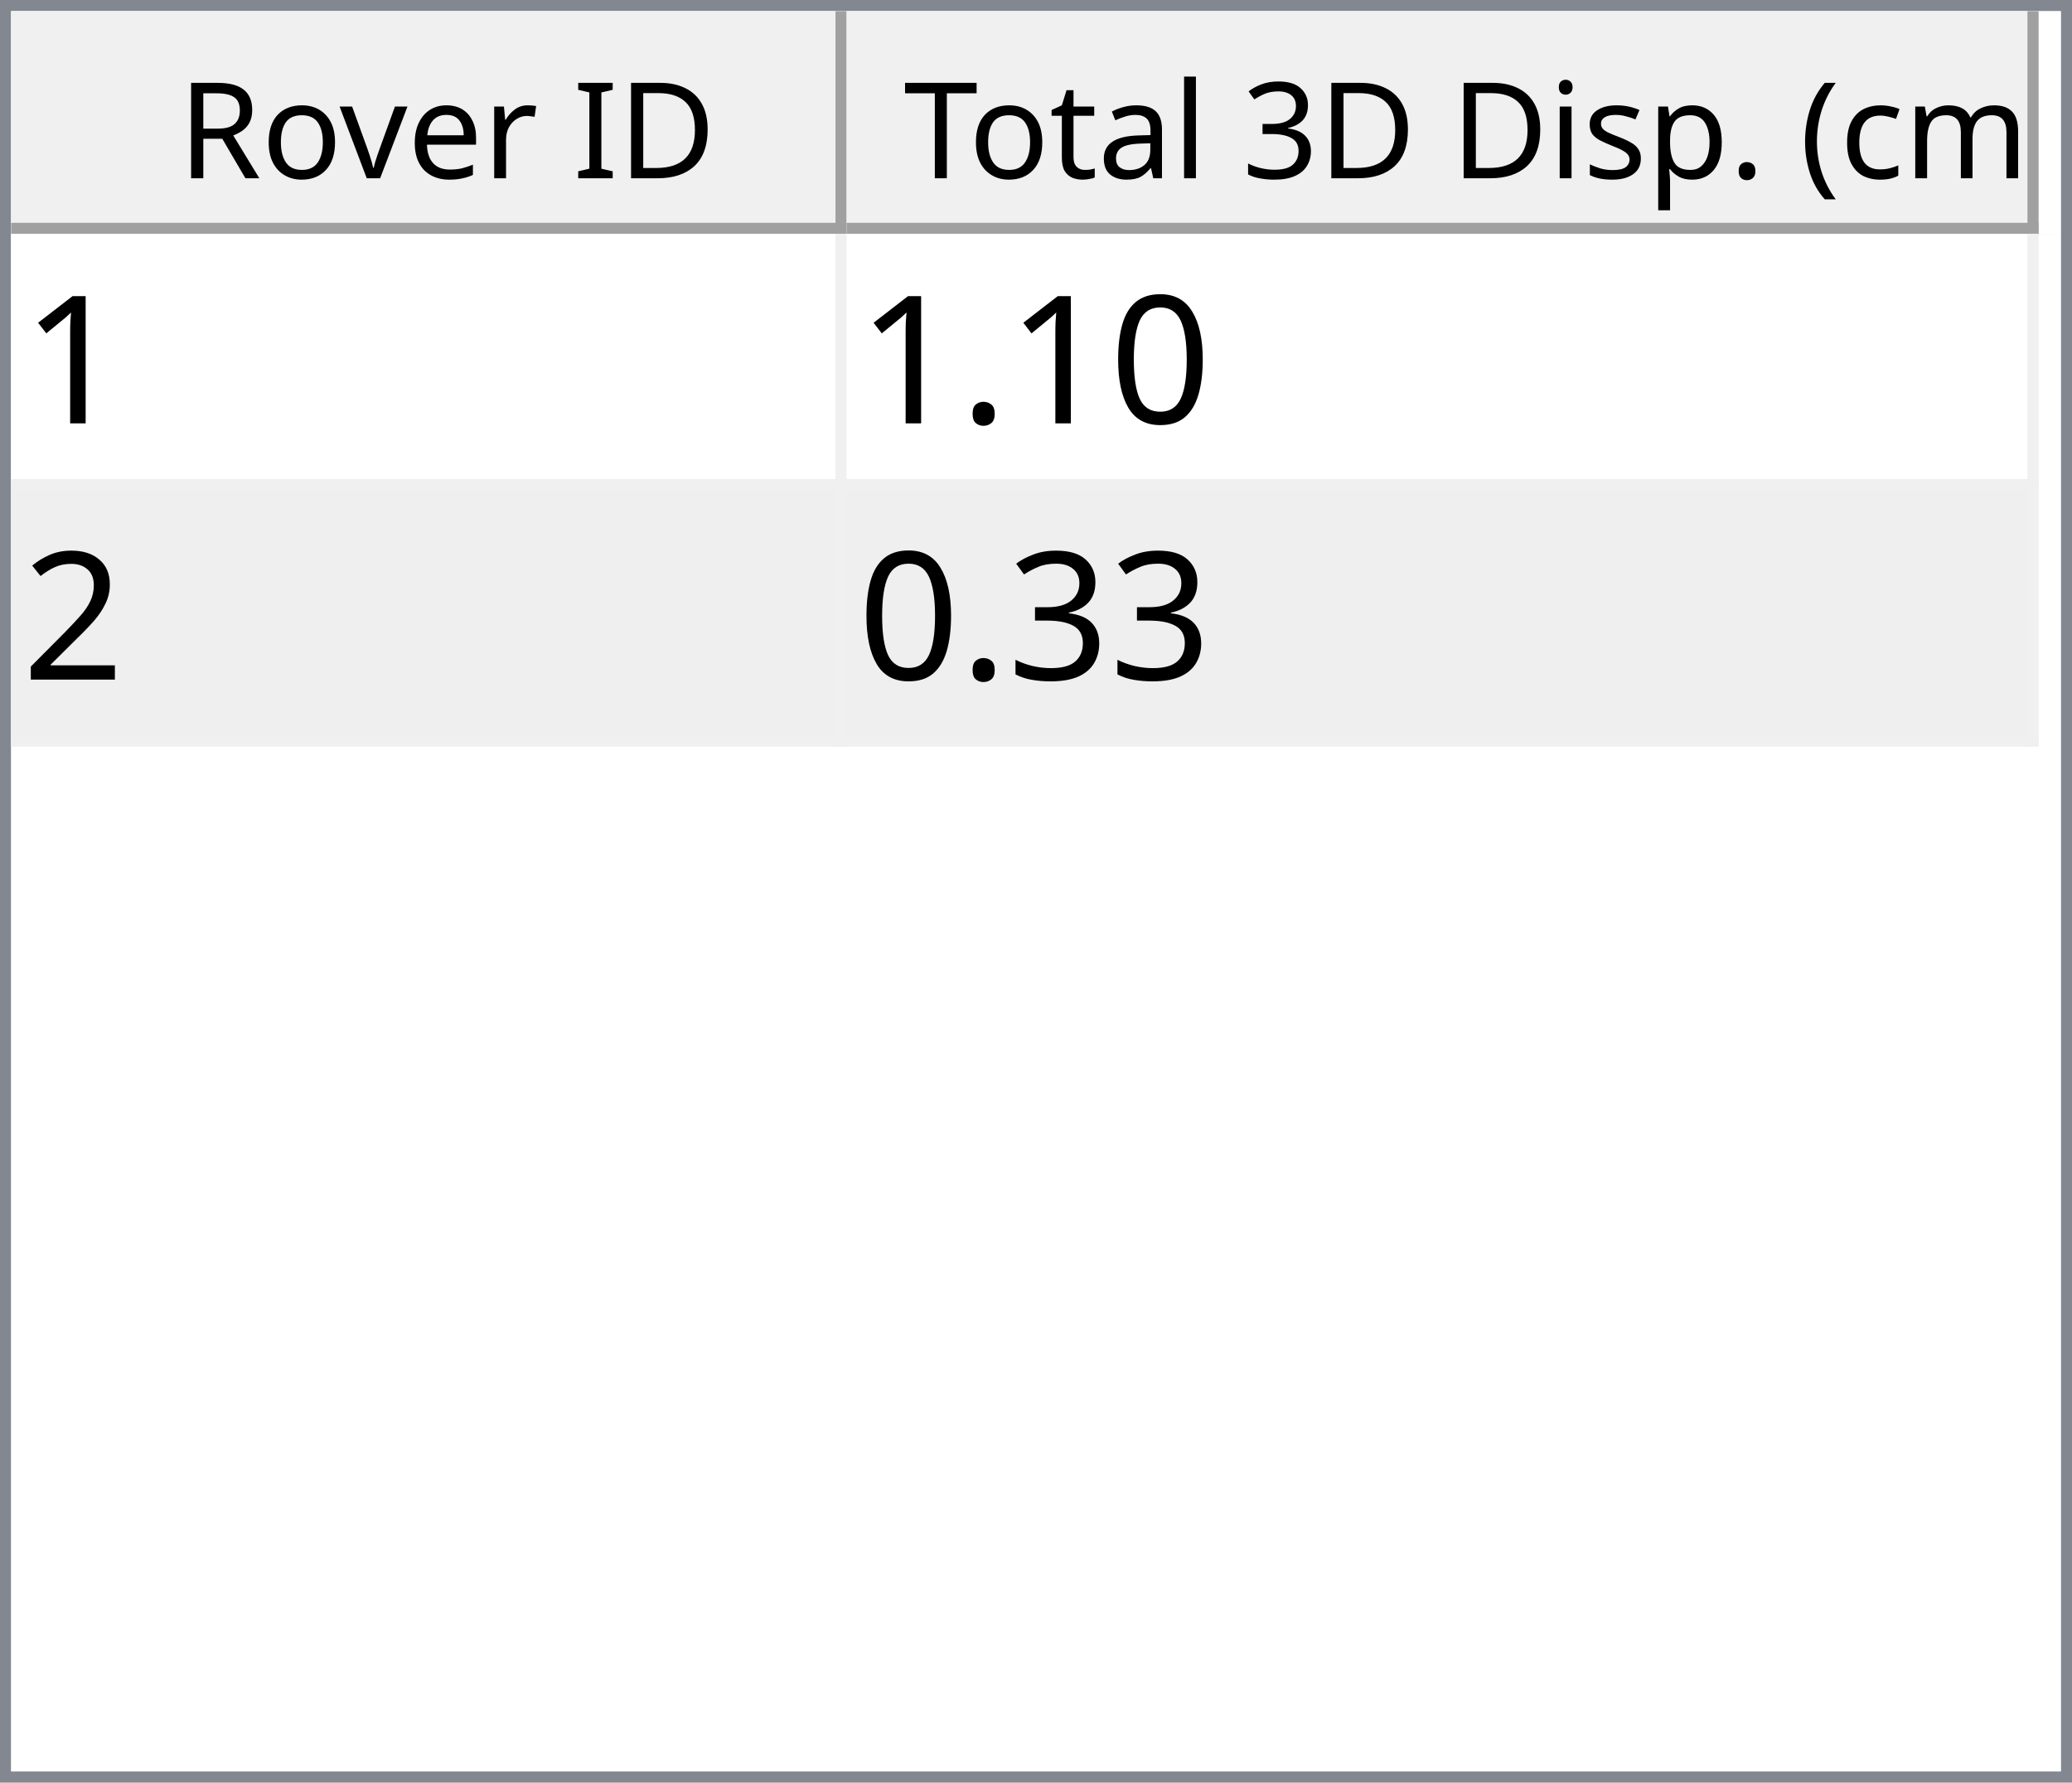
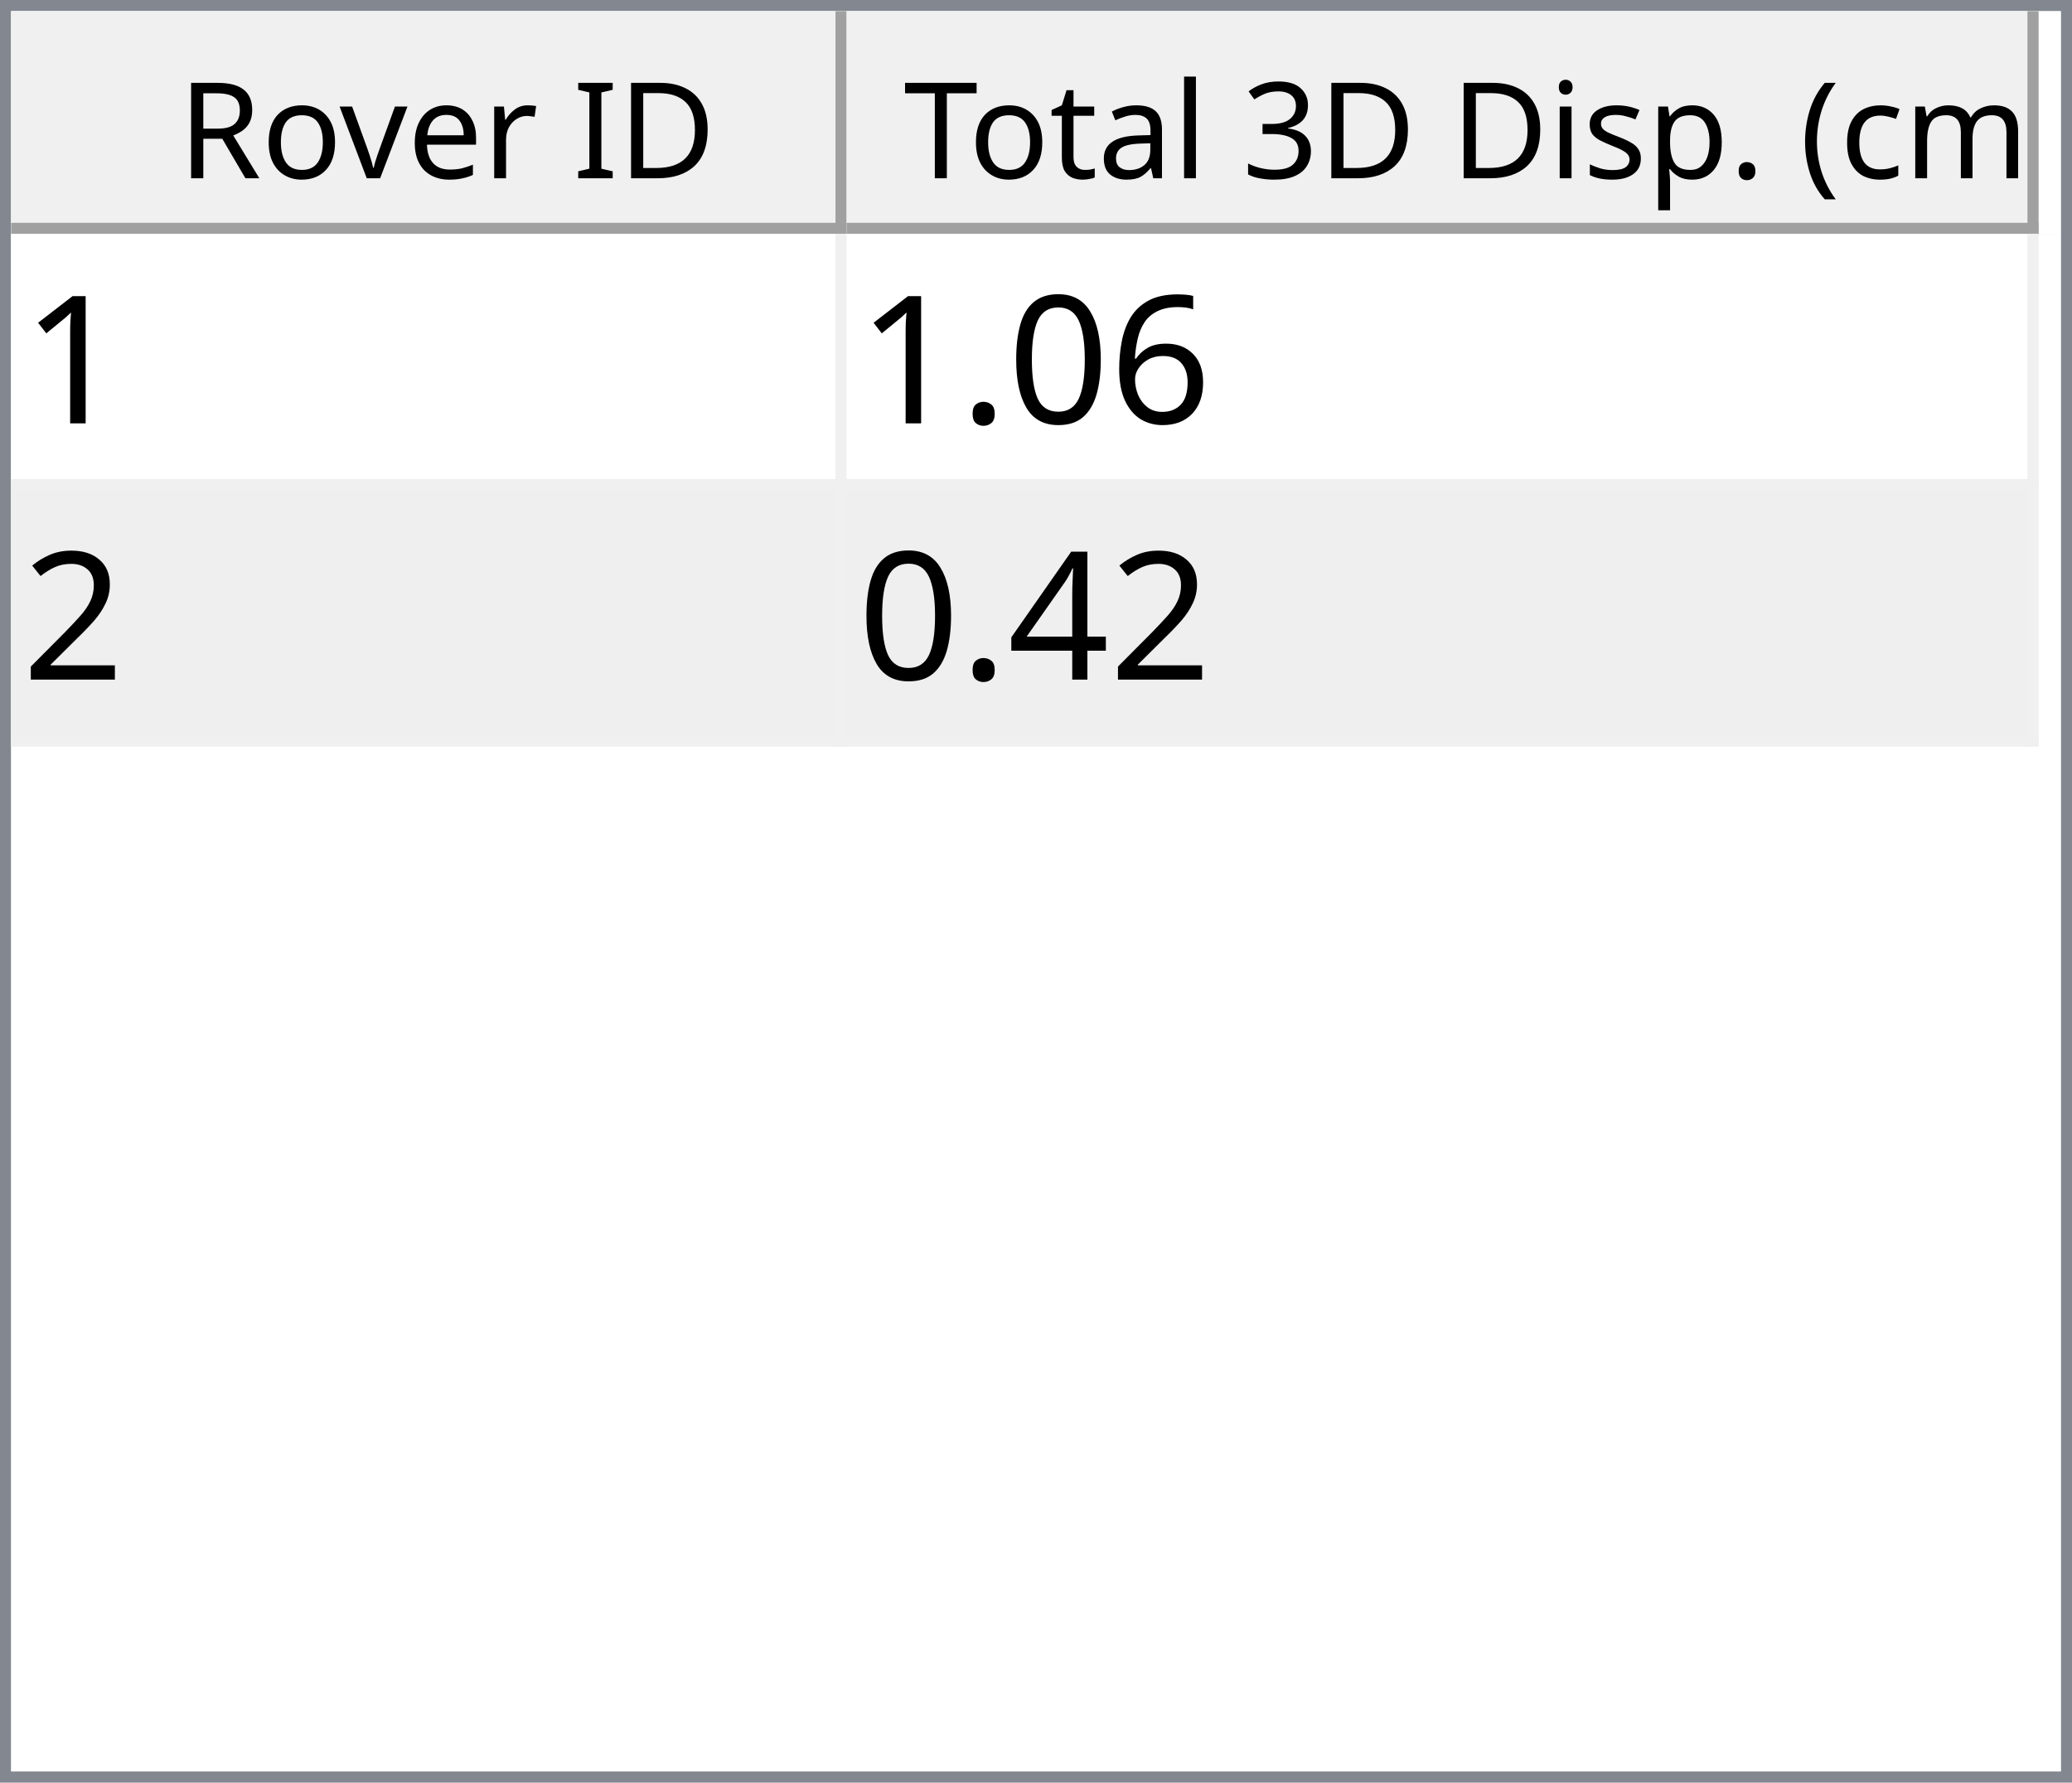
<svg xmlns="http://www.w3.org/2000/svg" style="fill-opacity:1; color-rendering:auto; color-interpolation:auto; text-rendering:auto; stroke:black; stroke-linecap:square; stroke-miterlimit:10; shape-rendering:auto; stroke-opacity:1; fill:black; stroke-dasharray:none; font-weight:normal; stroke-width:1; font-family:'Dialog'; font-style:normal; stroke-linejoin:miter; font-size:12px; stroke-dashoffset:0; image-rendering:auto;" width="186" height="160">
  <defs id="genericDefs" />
  <g>
    <defs id="defs1">
      <clipPath clipPathUnits="userSpaceOnUse" id="clipPath1">
        <path d="M0 0 L186 0 L186 160 L0 160 L0 0 Z" />
      </clipPath>
      <clipPath clipPathUnits="userSpaceOnUse" id="clipPath2">
        <path d="M0 0 L0 160 L186 160 L186 0 Z" />
      </clipPath>
      <clipPath clipPathUnits="userSpaceOnUse" id="clipPath3">
        <path d="M0 0 L0 20 L184 20 L184 0 Z" />
      </clipPath>
      <clipPath clipPathUnits="userSpaceOnUse" id="clipPath4">
        <path d="M0 0 L0 20 L75 20 L75 0 Z" />
      </clipPath>
      <clipPath clipPathUnits="userSpaceOnUse" id="clipPath5">
        <path d="M1 1 L1 19 L74 19 L74 1 Z" />
      </clipPath>
      <clipPath clipPathUnits="userSpaceOnUse" id="clipPath6">
        <path d="M0 0 L0 18 L73 18 L73 0 Z" />
      </clipPath>
      <clipPath clipPathUnits="userSpaceOnUse" id="clipPath7">
        <path d="M-0.5 -0.5 L-0.5 19.5 L74.5 19.5 L74.5 -0.5 Z" />
      </clipPath>
      <clipPath clipPathUnits="userSpaceOnUse" id="clipPath8">
        <path d="M0 0 L0 20 L107 20 L107 0 Z" />
      </clipPath>
      <clipPath clipPathUnits="userSpaceOnUse" id="clipPath9">
        <path d="M1 1 L1 19 L106 19 L106 1 Z" />
      </clipPath>
      <clipPath clipPathUnits="userSpaceOnUse" id="clipPath10">
        <path d="M0 0 L0 18 L105 18 L105 0 Z" />
      </clipPath>
      <clipPath clipPathUnits="userSpaceOnUse" id="clipPath11">
        <path d="M-0.5 -0.5 L-0.5 19.5 L106.5 19.5 L106.5 -0.5 Z" />
      </clipPath>
      <clipPath clipPathUnits="userSpaceOnUse" id="clipPath12">
        <path d="M0 0 L0 138 L184 138 L184 0 Z" />
      </clipPath>
      <clipPath clipPathUnits="userSpaceOnUse" id="clipPath13">
        <path d="M0 0 L0 46 L182 46 L182 0 Z" />
      </clipPath>
      <clipPath clipPathUnits="userSpaceOnUse" id="clipPath14">
        <path d="M-0.5 -0.5 L-0.5 45.5 L181.5 45.5 L181.5 -0.5 Z" />
      </clipPath>
      <clipPath clipPathUnits="userSpaceOnUse" id="clipPath15">
        <path d="M0 0 L0 22 L74 22 L74 0 Z" />
      </clipPath>
      <clipPath clipPathUnits="userSpaceOnUse" id="clipPath16">
        <path d="M0 0 L0 22 L106 22 L106 0 Z" />
      </clipPath>
      <font horiz-adv-x="64.551" id="font1">
        <font-face ascent="107.91" descent="25.098" units-per-em="100" style="font-style:normal; font-family:Segoe UI; font-weight:normal;" />
        <missing-glyph horiz-adv-x="64.551" d="M8.109 0 L8.109 68.266 L56.453 68.266 L56.453 0 L8.109 0 ZM15.328 7.234 L49.219 7.234 L49.219 61.031 L15.328 61.031 L15.328 7.234 Z" />
        <glyph unicode="D" horiz-adv-x="70.117" d="M9.188 0 L9.188 70.016 L28.516 70.016 Q65.531 70.016 65.531 35.891 Q65.531 19.672 55.25 9.836 Q44.969 0 27.734 0 L9.188 0 ZM17.391 62.594 L17.391 7.422 L27.828 7.422 Q41.609 7.422 49.273 14.797 Q56.938 22.172 56.938 35.688 Q56.938 62.594 28.328 62.594 L17.391 62.594 Z" />
        <glyph unicode="I" horiz-adv-x="26.611" d="M17.391 0 L9.188 0 L9.188 70.016 L17.391 70.016 L17.391 0 Z" />
        <glyph unicode=" " horiz-adv-x="27.393" d="" />
        <glyph unicode="r" horiz-adv-x="34.766" d="M34.188 41.891 Q32.078 43.5 28.125 43.5 Q23 43.5 19.555 38.672 Q16.109 33.844 16.109 25.484 L16.109 0 L8.109 0 L8.109 50 L16.109 50 L16.109 39.703 L16.312 39.703 Q18.016 44.969 21.531 47.922 Q25.047 50.875 29.391 50.875 Q32.516 50.875 34.188 50.203 L34.188 41.891 Z" />
        <glyph unicode="e" horiz-adv-x="52.295" d="M48.297 23 L12.984 23 Q13.188 14.656 17.484 10.109 Q21.781 5.562 29.297 5.562 Q37.75 5.562 44.828 11.141 L44.828 3.609 Q38.234 -1.172 27.391 -1.172 Q16.797 -1.172 10.742 5.641 Q4.688 12.453 4.688 24.812 Q4.688 36.469 11.305 43.82 Q17.922 51.172 27.734 51.172 Q37.547 51.172 42.922 44.828 Q48.297 38.484 48.297 27.203 L48.297 23 ZM40.094 29.781 Q40.047 36.719 36.75 40.578 Q33.453 44.438 27.594 44.438 Q21.922 44.438 17.969 40.383 Q14.016 36.328 13.094 29.781 L40.094 29.781 Z" />
        <glyph unicode="v" horiz-adv-x="47.9" d="M47.406 50 L27.484 0 L19.625 0 L0.688 50 L9.469 50 L22.172 13.672 Q23.578 9.672 23.922 6.688 L24.125 6.688 Q24.609 10.453 25.688 13.484 L38.969 50 L47.406 50 Z" />
        <glyph unicode="o" horiz-adv-x="58.594" d="M29 -1.172 Q17.922 -1.172 11.305 5.836 Q4.688 12.844 4.688 24.422 Q4.688 37.016 11.57 44.094 Q18.453 51.172 30.172 51.172 Q41.359 51.172 47.633 44.289 Q53.906 37.406 53.906 25.203 Q53.906 13.234 47.141 6.031 Q40.375 -1.172 29 -1.172 ZM29.594 44.438 Q21.875 44.438 17.383 39.188 Q12.891 33.938 12.891 24.703 Q12.891 15.828 17.43 10.695 Q21.969 5.562 29.594 5.562 Q37.359 5.562 41.531 10.594 Q45.703 15.625 45.703 24.906 Q45.703 34.281 41.531 39.359 Q37.359 44.438 29.594 44.438 Z" />
        <glyph unicode="R" horiz-adv-x="59.814" d="M59.375 0 L49.609 0 L37.891 19.625 Q36.281 22.359 34.766 24.289 Q33.25 26.219 31.664 27.438 Q30.078 28.656 28.25 29.219 Q26.422 29.781 24.125 29.781 L17.391 29.781 L17.391 0 L9.188 0 L9.188 70.016 L30.078 70.016 Q34.672 70.016 38.555 68.867 Q42.438 67.719 45.289 65.375 Q48.141 63.031 49.758 59.547 Q51.375 56.062 51.375 51.375 Q51.375 47.703 50.273 44.656 Q49.172 41.609 47.148 39.211 Q45.125 36.812 42.266 35.133 Q39.406 33.453 35.844 32.516 L35.844 32.328 Q37.594 31.547 38.891 30.547 Q40.188 29.547 41.359 28.18 Q42.531 26.812 43.68 25.078 Q44.828 23.344 46.234 21.047 L59.375 0 ZM17.391 62.594 L17.391 37.203 L28.516 37.203 Q31.594 37.203 34.203 38.133 Q36.812 39.062 38.719 40.797 Q40.625 42.531 41.703 45.047 Q42.781 47.562 42.781 50.688 Q42.781 56.297 39.141 59.445 Q35.5 62.594 28.609 62.594 L17.391 62.594 Z" />
        <glyph unicode=")" horiz-adv-x="30.176" d="M8.297 -15.922 L1.172 -15.922 Q16.406 2.344 16.406 26.812 Q16.406 51.469 1.078 70.016 L8.297 70.016 Q23.531 52.156 23.531 26.703 Q23.531 1.375 8.297 -15.922 Z" />
        <glyph unicode="m" horiz-adv-x="86.133" d="M79.109 0 L71.094 0 L71.094 28.719 Q71.094 37.016 68.531 40.727 Q65.969 44.438 59.906 44.438 Q54.781 44.438 51.195 39.75 Q47.609 35.062 47.609 28.516 L47.609 0 L39.594 0 L39.594 29.688 Q39.594 44.438 28.219 44.438 Q22.953 44.438 19.531 40.016 Q16.109 35.594 16.109 28.516 L16.109 0 L8.109 0 L8.109 50 L16.109 50 L16.109 42.094 L16.312 42.094 Q21.625 51.172 31.844 51.172 Q36.969 51.172 40.773 48.312 Q44.578 45.453 46 40.828 Q51.562 51.172 62.594 51.172 Q79.109 51.172 79.109 30.812 L79.109 0 Z" />
        <glyph unicode="c" horiz-adv-x="46.191" d="M42.188 2.297 Q36.422 -1.172 28.516 -1.172 Q17.828 -1.172 11.258 5.789 Q4.688 12.75 4.688 23.828 Q4.688 36.188 11.766 43.68 Q18.844 51.172 30.672 51.172 Q37.25 51.172 42.281 48.734 L42.281 40.531 Q36.719 44.438 30.375 44.438 Q22.703 44.438 17.797 38.945 Q12.891 33.453 12.891 24.516 Q12.891 15.719 17.508 10.641 Q22.125 5.562 29.891 5.562 Q36.422 5.562 42.188 9.906 L42.188 2.297 Z" />
        <glyph unicode="(" horiz-adv-x="30.176" d="M29.109 -15.922 L21.969 -15.922 Q6.844 1.375 6.844 26.703 Q6.844 52.156 21.969 70.016 L29.203 70.016 Q13.875 51.469 13.875 26.812 Q13.875 2.344 29.109 -15.922 Z" />
        <glyph unicode="." horiz-adv-x="21.68" d="M10.891 -1.078 Q8.641 -1.078 7.055 0.539 Q5.469 2.156 5.469 4.391 Q5.469 6.641 7.055 8.273 Q8.641 9.906 10.891 9.906 Q13.188 9.906 14.797 8.273 Q16.406 6.641 16.406 4.391 Q16.406 2.156 14.797 0.539 Q13.188 -1.078 10.891 -1.078 Z" />
        <glyph unicode="p" horiz-adv-x="58.789" d="M16.312 7.234 L16.109 7.234 L16.109 -23 L8.109 -23 L8.109 50 L16.109 50 L16.109 41.219 L16.312 41.219 Q22.219 51.172 33.594 51.172 Q43.266 51.172 48.688 44.461 Q54.109 37.75 54.109 26.469 Q54.109 13.922 48 6.375 Q41.891 -1.172 31.297 -1.172 Q21.578 -1.172 16.312 7.234 ZM16.109 27.391 L16.109 20.406 Q16.109 14.203 20.141 9.883 Q24.172 5.562 30.375 5.562 Q37.641 5.562 41.773 11.133 Q45.906 16.703 45.906 26.609 Q45.906 34.969 42.047 39.703 Q38.188 44.438 31.594 44.438 Q24.609 44.438 20.359 39.578 Q16.109 34.719 16.109 27.391 Z" />
        <glyph unicode="s" horiz-adv-x="42.432" d="M5.078 1.812 L5.078 10.406 Q11.625 5.562 19.484 5.562 Q30.031 5.562 30.031 12.594 Q30.031 14.594 29.125 15.992 Q28.219 17.391 26.68 18.461 Q25.141 19.531 23.07 20.383 Q21 21.234 18.609 22.172 Q15.281 23.484 12.766 24.828 Q10.25 26.172 8.57 27.859 Q6.891 29.547 6.031 31.695 Q5.172 33.844 5.172 36.719 Q5.172 40.234 6.789 42.945 Q8.406 45.656 11.086 47.484 Q13.766 49.312 17.211 50.242 Q20.656 51.172 24.312 51.172 Q30.812 51.172 35.938 48.922 L35.938 40.828 Q30.422 44.438 23.25 44.438 Q21 44.438 19.195 43.922 Q17.391 43.406 16.094 42.477 Q14.797 41.547 14.086 40.258 Q13.375 38.969 13.375 37.406 Q13.375 35.453 14.086 34.133 Q14.797 32.812 16.164 31.789 Q17.531 30.766 19.484 29.938 Q21.438 29.109 23.922 28.125 Q27.25 26.859 29.883 25.516 Q32.516 24.172 34.375 22.484 Q36.234 20.797 37.234 18.602 Q38.234 16.406 38.234 13.375 Q38.234 9.672 36.602 6.938 Q34.969 4.203 32.234 2.398 Q29.5 0.594 25.93 -0.289 Q22.359 -1.172 18.453 -1.172 Q10.75 -1.172 5.078 1.812 Z" />
        <glyph unicode="i" horiz-adv-x="24.219" d="M12.203 62.703 Q10.062 62.703 8.547 64.164 Q7.031 65.625 7.031 67.875 Q7.031 70.125 8.547 71.609 Q10.062 73.094 12.203 73.094 Q14.406 73.094 15.945 71.609 Q17.484 70.125 17.484 67.875 Q17.484 65.719 15.945 64.211 Q14.406 62.703 12.203 62.703 ZM16.109 0 L8.109 0 L8.109 50 L16.109 50 L16.109 0 Z" />
        <glyph unicode="3" horiz-adv-x="53.906" d="M46.531 19.828 Q46.531 15.094 44.75 11.211 Q42.969 7.328 39.719 4.57 Q36.469 1.812 31.93 0.297 Q27.391 -1.219 21.922 -1.219 Q11.922 -1.219 6 2.594 L6 11.188 Q13.094 5.609 22.219 5.609 Q25.875 5.609 28.828 6.539 Q31.781 7.469 33.906 9.227 Q36.031 10.984 37.18 13.477 Q38.328 15.969 38.328 19.094 Q38.328 32.812 18.797 32.812 L12.984 32.812 L12.984 39.594 L18.5 39.594 Q35.797 39.594 35.797 52.484 Q35.797 64.406 22.609 64.406 Q15.188 64.406 8.688 59.422 L8.688 67.188 Q15.375 71.188 24.609 71.188 Q29 71.188 32.57 69.969 Q36.141 68.75 38.68 66.555 Q41.219 64.359 42.609 61.281 Q44 58.203 44 54.5 Q44 40.672 30.031 36.719 L30.031 36.531 Q33.594 36.141 36.625 34.797 Q39.656 33.453 41.852 31.305 Q44.047 29.156 45.289 26.25 Q46.531 23.344 46.531 19.828 Z" />
        <glyph unicode="l" horiz-adv-x="24.219" d="M16.109 0 L8.109 0 L8.109 74.031 L16.109 74.031 L16.109 0 Z" />
        <glyph unicode="a" horiz-adv-x="50.879" d="M43.891 0 L35.891 0 L35.891 7.812 L35.688 7.812 Q30.469 -1.172 20.312 -1.172 Q12.844 -1.172 8.617 2.781 Q4.391 6.734 4.391 13.281 Q4.391 27.297 20.906 29.594 L35.891 31.688 Q35.891 44.438 25.594 44.438 Q16.547 44.438 9.281 38.281 L9.281 46.484 Q16.656 51.172 26.266 51.172 Q43.891 51.172 43.891 32.516 L43.891 0 ZM35.891 25.297 L23.828 23.641 Q18.266 22.859 15.43 20.875 Q12.594 18.891 12.594 13.875 Q12.594 10.203 15.211 7.883 Q17.828 5.562 22.172 5.562 Q28.125 5.562 32.008 9.742 Q35.891 13.922 35.891 20.312 L35.891 25.297 Z" />
        <glyph unicode="t" horiz-adv-x="33.887" d="M31.297 0.484 Q28.469 -1.078 23.828 -1.078 Q10.688 -1.078 10.688 13.578 L10.688 43.172 L2.094 43.172 L2.094 50 L10.688 50 L10.688 62.203 L18.703 64.797 L18.703 50 L31.297 50 L31.297 43.172 L18.703 43.172 L18.703 14.984 Q18.703 9.969 20.414 7.82 Q22.125 5.672 26.078 5.672 Q29.109 5.672 31.297 7.328 L31.297 0.484 Z" />
        <glyph unicode="T" horiz-adv-x="52.393" d="M50.594 62.594 L30.375 62.594 L30.375 0 L22.172 0 L22.172 62.594 L2 62.594 L2 70.016 L50.594 70.016 L50.594 62.594 Z" />
      </font>
      <font horiz-adv-x="75.0" id="font2">
        <font-face ascent="100.537" descent="21.973" units-per-em="100" style="font-style:normal; font-family:sans-serif; font-weight:normal;" />
        <missing-glyph horiz-adv-x="75.0" d="M12.5 0 L12.5 62.5 L62.5 62.5 L62.5 0 L12.5 0 ZM14.062 1.562 L60.938 1.562 L60.938 60.938 L14.062 60.938 L14.062 1.562 Z" />
        <glyph unicode="1" horiz-adv-x="55.615" d="M37.25 0 L28.469 0 L28.469 56 Q25.297 52.984 20.141 49.953 Q14.984 46.922 10.891 45.406 L10.891 53.906 Q18.266 57.375 23.781 62.305 Q29.297 67.234 31.594 71.875 L37.25 71.875 L37.25 0 Z" />
+         <glyph unicode="6" horiz-adv-x="55.615" d="M49.75 54.047 L41.016 53.375 Q39.844 58.547 37.703 60.891 Q34.125 64.656 28.906 64.656 Q24.703 64.656 21.531 62.312 Q17.391 59.281 14.992 53.469 Q12.594 47.656 12.5 36.922 Q15.672 41.75 20.266 44.094 Q24.859 46.438 29.891 46.438 Q38.672 46.438 44.852 39.969 Q51.031 33.5 51.031 23.25 Q51.031 16.5 48.125 10.719 Q45.219 4.938 40.141 1.859 Q35.062 -1.219 28.609 -1.219 Q17.625 -1.219 10.695 6.859 Q3.766 14.938 3.766 33.5 Q3.766 54.25 11.422 63.672 Q18.109 71.875 29.438 71.875 Q37.891 71.875 43.289 67.141 Q48.688 62.406 49.75 54.047 ZM13.875 23.188 Q13.875 18.656 15.797 14.508 Q17.719 10.359 21.188 8.18 Q24.656 6 28.469 6 Q34.031 6 38.039 10.492 Q42.047 14.984 42.047 22.703 Q42.047 30.125 38.086 34.398 Q34.125 38.672 28.125 38.672 Q22.172 38.672 18.023 34.398 Q13.875 30.125 13.875 23.188 Z" />
        <glyph unicode="0" horiz-adv-x="55.615" d="M4.156 35.297 Q4.156 48 6.766 55.742 Q9.375 63.484 14.523 67.68 Q19.672 71.875 27.484 71.875 Q33.25 71.875 37.594 69.555 Q41.938 67.234 44.773 62.867 Q47.609 58.5 49.219 52.227 Q50.828 45.953 50.828 35.297 Q50.828 22.703 48.242 14.969 Q45.656 7.234 40.508 3.008 Q35.359 -1.219 27.484 -1.219 Q17.141 -1.219 11.234 6.203 Q4.156 15.141 4.156 35.297 ZM13.188 35.297 Q13.188 17.672 17.312 11.836 Q21.438 6 27.484 6 Q33.547 6 37.672 11.859 Q41.797 17.719 41.797 35.297 Q41.797 52.984 37.672 58.789 Q33.547 64.594 27.391 64.594 Q21.344 64.594 17.719 59.469 Q13.188 52.938 13.188 35.297 Z" />
        <glyph unicode="." horiz-adv-x="27.783" d="M9.078 0 L9.078 10.016 L19.094 10.016 L19.094 0 L9.078 0 Z" />
        <glyph unicode="2" horiz-adv-x="55.615" d="M50.344 8.453 L50.344 0 L3.031 0 Q2.938 3.172 4.047 6.109 Q5.859 10.938 9.836 15.625 Q13.812 20.312 21.344 26.469 Q33.016 36.031 37.117 41.625 Q41.219 47.219 41.219 52.203 Q41.219 57.422 37.477 61.008 Q33.734 64.594 27.734 64.594 Q21.391 64.594 17.578 60.789 Q13.766 56.984 13.719 50.25 L4.688 51.172 Q5.609 61.281 11.664 66.578 Q17.719 71.875 27.938 71.875 Q38.234 71.875 44.242 66.164 Q50.25 60.453 50.25 52 Q50.25 47.703 48.492 43.555 Q46.734 39.406 42.656 34.812 Q38.578 30.219 29.109 22.219 Q21.188 15.578 18.945 13.211 Q16.703 10.844 15.234 8.453 L50.344 8.453 Z" />
-         <glyph unicode="3" horiz-adv-x="55.615" d="M4.203 18.891 L12.984 20.062 Q14.5 12.594 18.141 9.297 Q21.781 6 27 6 Q33.203 6 37.477 10.297 Q41.75 14.594 41.75 20.953 Q41.75 27 37.797 30.93 Q33.844 34.859 27.734 34.859 Q25.25 34.859 21.531 33.891 L22.516 41.609 Q23.391 41.5 23.922 41.5 Q29.547 41.5 34.039 44.43 Q38.531 47.359 38.531 53.469 Q38.531 58.297 35.258 61.477 Q31.984 64.656 26.812 64.656 Q21.688 64.656 18.266 61.43 Q14.844 58.203 13.875 51.766 L5.078 53.328 Q6.688 62.156 12.398 67.016 Q18.109 71.875 26.609 71.875 Q32.469 71.875 37.398 69.359 Q42.328 66.844 44.945 62.5 Q47.562 58.156 47.562 53.266 Q47.562 48.641 45.07 44.828 Q42.578 41.016 37.703 38.766 Q44.047 37.312 47.562 32.695 Q51.078 28.078 51.078 21.141 Q51.078 11.766 44.242 5.25 Q37.406 -1.266 26.953 -1.266 Q17.531 -1.266 11.305 4.352 Q5.078 9.969 4.203 18.891 Z" />
+         <glyph unicode="4" horiz-adv-x="55.615" d="M32.328 0 L32.328 17.141 L1.266 17.141 L1.266 25.203 L33.938 71.578 L41.109 71.578 L41.109 25.203 L50.781 25.203 L50.781 17.141 L41.109 17.141 L41.109 0 L32.328 0 ZM32.328 25.203 L32.328 57.469 L9.906 25.203 L32.328 25.203 Z" />
      </font>
    </defs>
    <g style="fill:white; stroke:white;">
      <rect x="0" y="0" width="186" style="clip-path:url(#clipPath1); stroke:none;" height="160" />
    </g>
    <g style="fill:white; text-rendering:optimizeSpeed; color-rendering:optimizeSpeed; image-rendering:optimizeSpeed; shape-rendering:crispEdges; stroke:white; color-interpolation:sRGB;">
      <rect x="0" width="186" height="160" y="0" style="stroke:none;" />
      <path style="stroke:none;" d="M0 160 L186 160 L186 0 L0 0 Z" />
    </g>
    <g style="fill:rgb(240,240,240); font-family:'Segoe UI'; stroke:rgb(240,240,240);">
      <rect x="0" y="0" width="186" style="clip-path:url(#clipPath2); stroke:none;" height="160" />
    </g>
    <g style="fill:rgb(130,135,144); font-family:'Segoe UI'; stroke:rgb(130,135,144);">
      <path d="M0 0 L186 0 L186 160 L0 160 L0 0 ZM1 1 L185 1 L185 159 L1 159 L1 1 Z" style="fill-rule:evenodd; clip-path:url(#clipPath2); stroke:none;" />
    </g>
    <g style="fill:white; font-family:'Segoe UI'; stroke:white;" transform="translate(1,1)">
      <rect x="0" y="0" width="184" style="clip-path:url(#clipPath3); stroke:none;" height="20" />
    </g>
    <g style="fill:rgb(240,240,240); font-family:'Segoe UI'; stroke:rgb(240,240,240);" transform="translate(1,1)">
      <rect x="0" y="0" width="75" style="clip-path:url(#clipPath4); stroke:none;" height="20" />
    </g>
    <g style="font-family:'Segoe UI';" transform="translate(2,2)">
      <text x="14" xml:space="preserve" y="14" style="clip-path:url(#clipPath6); stroke:none;">Rover ID</text>
    </g>
    <g style="fill:rgb(160,160,160); font-family:'Segoe UI'; stroke:rgb(160,160,160); stroke-linejoin:bevel;" transform="translate(1.5,1.5)">
      <line x1="74" x2="74" y1="0" style="fill:none; clip-path:url(#clipPath7);" y2="19" />
    </g>
    <g style="fill:rgb(160,160,160); font-family:'Segoe UI'; stroke:rgb(160,160,160); stroke-linejoin:bevel;" transform="matrix(1,0,0,1,1,1) translate(0.5,0.5)">
      <line x1="0" x2="74" y1="19" style="fill:none; clip-path:url(#clipPath7);" y2="19" />
    </g>
    <g style="fill:rgb(240,240,240); font-family:'Segoe UI'; stroke:rgb(240,240,240);" transform="translate(76,1)">
      <rect x="0" y="0" width="107" style="clip-path:url(#clipPath8); stroke:none;" height="20" />
    </g>
    <g style="font-family:'Segoe UI';" transform="translate(77,2)">
      <text x="1" xml:space="preserve" y="14" style="clip-path:url(#clipPath10); stroke:none;"> Total 3D Disp. (cm)</text>
    </g>
    <g style="fill:rgb(160,160,160); font-family:'Segoe UI'; stroke:rgb(160,160,160); stroke-linejoin:bevel;" transform="translate(76.5,1.5)">
      <line x1="106" x2="106" y1="0" style="fill:none; clip-path:url(#clipPath11);" y2="19" />
    </g>
    <g style="fill:rgb(160,160,160); font-family:'Segoe UI'; stroke:rgb(160,160,160); stroke-linejoin:bevel;" transform="matrix(1,0,0,1,76,1) translate(0.5,0.5)">
      <line x1="0" x2="106" y1="19" style="fill:none; clip-path:url(#clipPath11);" y2="19" />
    </g>
    <g style="fill:white; font-family:'Segoe UI'; stroke:white;" transform="translate(1,21)">
      <rect x="0" y="0" width="184" style="clip-path:url(#clipPath12); stroke:none;" height="138" />
    </g>
    <g style="fill:rgb(240,240,240); font-size:16px; font-family:sans-serif; stroke:rgb(240,240,240);" transform="translate(1,21)">
      <rect x="0" y="0" width="182" style="clip-path:url(#clipPath13); stroke:none;" height="46" />
      <line transform="translate(0.5,0.5)" x1="0" x2="181" y1="22" style="clip-path:url(#clipPath14); fill:none; stroke-linejoin:bevel;" y2="22" />
    </g>
    <g transform="matrix(1,0,0,1,1,21) translate(0.5,0.5)" style="fill:rgb(240,240,240); font-size:16px; font-family:sans-serif; stroke:rgb(240,240,240); stroke-linejoin:bevel;">
      <line x1="0" x2="181" y1="45" style="fill:none; clip-path:url(#clipPath14);" y2="45" />
    </g>
    <g transform="matrix(1,0,0,1,1,21) translate(0.5,0.5)" style="fill:rgb(240,240,240); font-size:16px; font-family:sans-serif; stroke:rgb(240,240,240); stroke-linejoin:bevel;">
      <line x1="74" x2="74" y1="0" style="fill:none; clip-path:url(#clipPath14);" y2="45" />
    </g>
    <g transform="matrix(1,0,0,1,1,21) translate(0.5,0.5)" style="fill:rgb(240,240,240); font-size:16px; font-family:sans-serif; stroke:rgb(240,240,240); stroke-linejoin:bevel;">
      <line x1="181" x2="181" y1="0" style="fill:none; clip-path:url(#clipPath14);" y2="45" />
    </g>
    <g style="fill:white; font-size:16px; font-family:sans-serif; stroke:white;" transform="matrix(1,0,0,1,1,21)">
      <rect x="0" y="0" width="74" style="clip-path:url(#clipPath15); stroke:none;" height="22" />
      <text x="1" y="17" style="fill:black; clip-path:url(#clipPath15); stroke:none;" xml:space="preserve">1</text>
    </g>
    <g style="fill:white; font-size:16px; font-family:sans-serif; stroke:white;" transform="matrix(1,0,0,1,1,21) translate(75,0)">
      <rect x="0" y="0" width="106" style="clip-path:url(#clipPath16); stroke:none;" height="22" />
-       <text x="1" y="17" style="fill:black; clip-path:url(#clipPath16); stroke:none;" xml:space="preserve">1.10</text>
+       <text x="1" y="17" style="fill:black; clip-path:url(#clipPath16); stroke:none;" xml:space="preserve">1.06</text>
    </g>
    <g style="fill:rgb(239,239,239); font-size:16px; font-family:sans-serif; stroke:rgb(239,239,239);" transform="matrix(1,0,0,1,1,21) translate(0,23)">
      <rect x="0" y="0" width="74" style="clip-path:url(#clipPath15); stroke:none;" height="22" />
      <text x="1" y="17" style="fill:black; clip-path:url(#clipPath15); stroke:none;" xml:space="preserve">2</text>
    </g>
    <g style="fill:rgb(239,239,239); font-size:16px; font-family:sans-serif; stroke:rgb(239,239,239);" transform="matrix(1,0,0,1,1,21) translate(75,23)">
      <rect x="0" y="0" width="106" style="clip-path:url(#clipPath16); stroke:none;" height="22" />
-       <text x="1" y="17" style="fill:black; clip-path:url(#clipPath16); stroke:none;" xml:space="preserve">0.33</text>
+       <text x="1" y="17" style="fill:black; clip-path:url(#clipPath16); stroke:none;" xml:space="preserve">0.42</text>
    </g>
  </g>
</svg>
